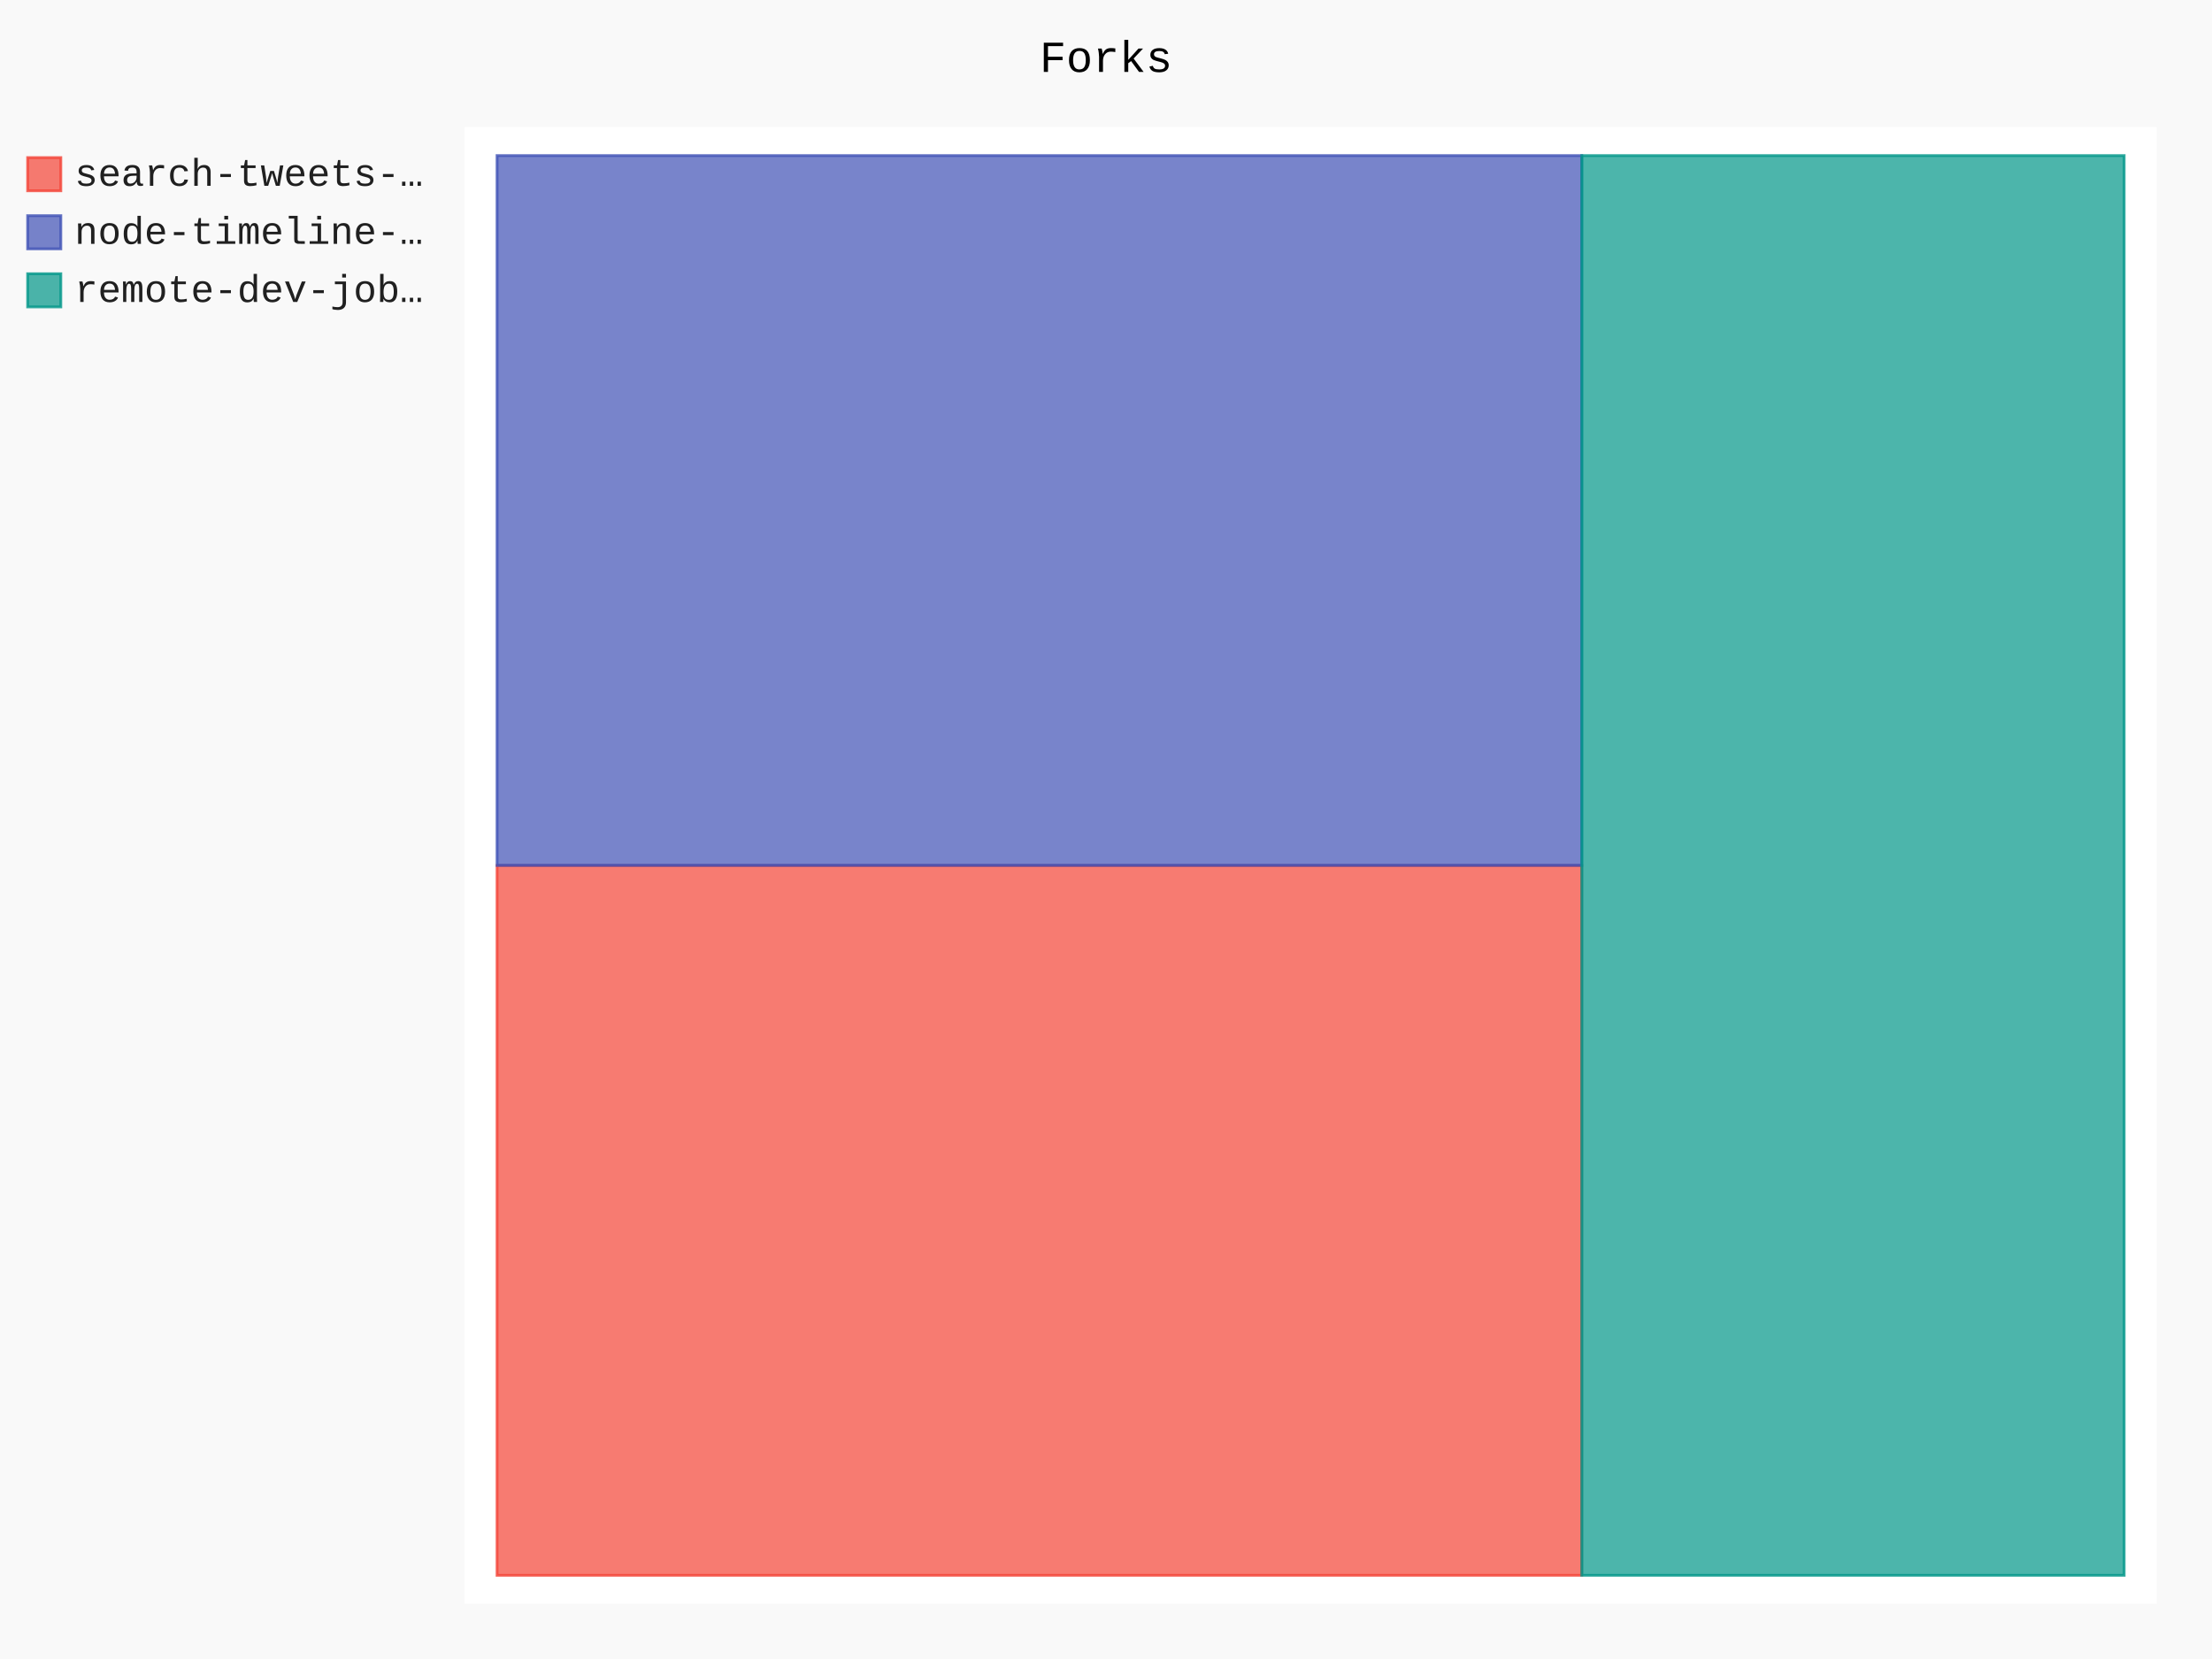
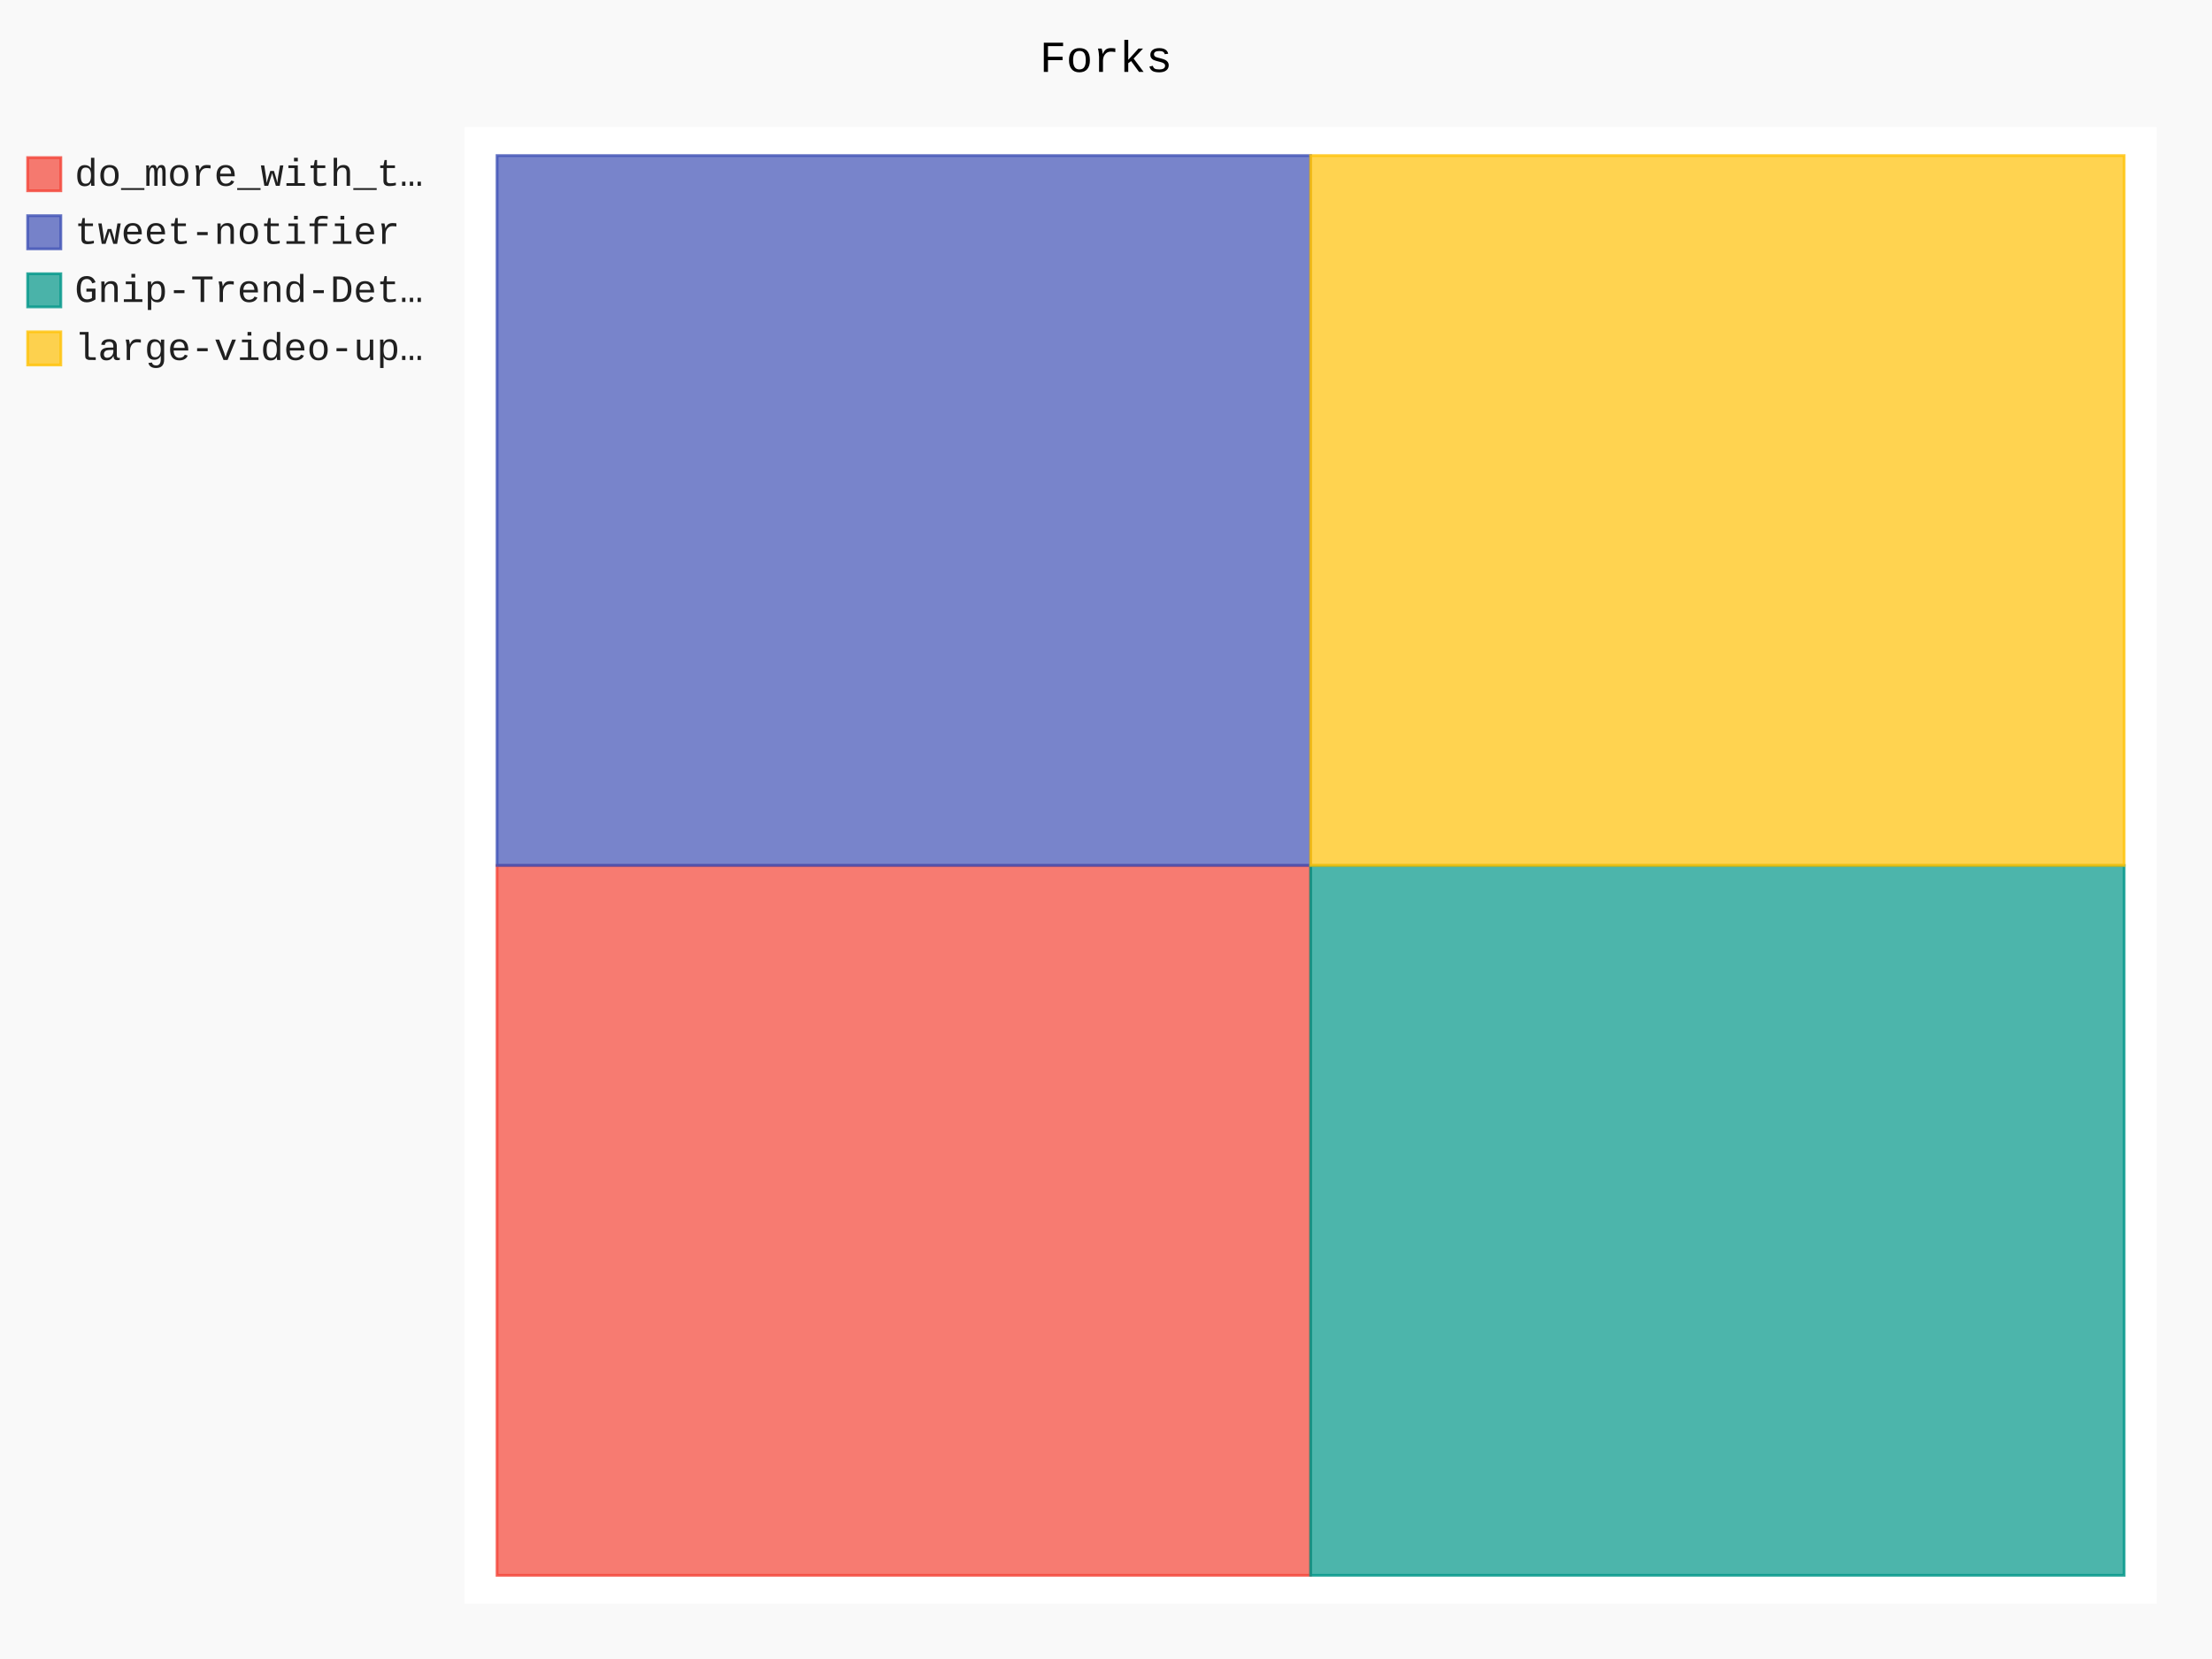
- <svg xmlns="http://www.w3.org/2000/svg" class="pygal-chart" id="chart-333cf1a3-364e-4b24-837c-979a37d39382" viewBox="0 0 800 600">
+ <svg xmlns="http://www.w3.org/2000/svg" class="pygal-chart" id="chart-96dbac38-ce9f-4892-8f27-624b4b9b1a52" viewBox="0 0 800 600">
  <defs>
-     <style type="text/css">#chart-333cf1a3-364e-4b24-837c-979a37d39382{-webkit-user-select:none;-webkit-font-smoothing:antialiased;font-family:Consolas,"Liberation Mono",Menlo,Courier,monospace}#chart-333cf1a3-364e-4b24-837c-979a37d39382 .title{font-family:Consolas,"Liberation Mono",Menlo,Courier,monospace;font-size:16px}#chart-333cf1a3-364e-4b24-837c-979a37d39382 .legends .legend text{font-family:Consolas,"Liberation Mono",Menlo,Courier,monospace;font-size:14px}#chart-333cf1a3-364e-4b24-837c-979a37d39382 .axis text{font-family:Consolas,"Liberation Mono",Menlo,Courier,monospace;font-size:10px}#chart-333cf1a3-364e-4b24-837c-979a37d39382 .axis text.major{font-family:Consolas,"Liberation Mono",Menlo,Courier,monospace;font-size:10px}#chart-333cf1a3-364e-4b24-837c-979a37d39382 .text-overlay text.value{font-family:Consolas,"Liberation Mono",Menlo,Courier,monospace;font-size:16px}#chart-333cf1a3-364e-4b24-837c-979a37d39382 .text-overlay text.label{font-family:Consolas,"Liberation Mono",Menlo,Courier,monospace;font-size:10px}#chart-333cf1a3-364e-4b24-837c-979a37d39382 .tooltip{font-family:Consolas,"Liberation Mono",Menlo,Courier,monospace;font-size:14px}#chart-333cf1a3-364e-4b24-837c-979a37d39382 text.no_data{font-family:Consolas,"Liberation Mono",Menlo,Courier,monospace;font-size:64px}
- #chart-333cf1a3-364e-4b24-837c-979a37d39382{background-color:rgba(249,249,249,1)}#chart-333cf1a3-364e-4b24-837c-979a37d39382 path,#chart-333cf1a3-364e-4b24-837c-979a37d39382 line,#chart-333cf1a3-364e-4b24-837c-979a37d39382 rect,#chart-333cf1a3-364e-4b24-837c-979a37d39382 circle{-webkit-transition:150ms;-moz-transition:150ms;transition:150ms}#chart-333cf1a3-364e-4b24-837c-979a37d39382 .graph &gt; .background{fill:rgba(249,249,249,1)}#chart-333cf1a3-364e-4b24-837c-979a37d39382 .plot &gt; .background{fill:rgba(255,255,255,1)}#chart-333cf1a3-364e-4b24-837c-979a37d39382 .graph{fill:rgba(0,0,0,.87)}#chart-333cf1a3-364e-4b24-837c-979a37d39382 text.no_data{fill:rgba(0,0,0,1)}#chart-333cf1a3-364e-4b24-837c-979a37d39382 .title{fill:rgba(0,0,0,1)}#chart-333cf1a3-364e-4b24-837c-979a37d39382 .legends .legend text{fill:rgba(0,0,0,.87)}#chart-333cf1a3-364e-4b24-837c-979a37d39382 .legends .legend:hover text{fill:rgba(0,0,0,1)}#chart-333cf1a3-364e-4b24-837c-979a37d39382 .axis .line{stroke:rgba(0,0,0,1)}#chart-333cf1a3-364e-4b24-837c-979a37d39382 .axis .guide.line{stroke:rgba(0,0,0,.54)}#chart-333cf1a3-364e-4b24-837c-979a37d39382 .axis .major.line{stroke:rgba(0,0,0,.87)}#chart-333cf1a3-364e-4b24-837c-979a37d39382 .axis text.major{fill:rgba(0,0,0,1)}#chart-333cf1a3-364e-4b24-837c-979a37d39382 .axis.y .guides:hover .guide.line,#chart-333cf1a3-364e-4b24-837c-979a37d39382 .line-graph .axis.x .guides:hover .guide.line,#chart-333cf1a3-364e-4b24-837c-979a37d39382 .stackedline-graph .axis.x .guides:hover .guide.line,#chart-333cf1a3-364e-4b24-837c-979a37d39382 .xy-graph .axis.x .guides:hover .guide.line{stroke:rgba(0,0,0,1)}#chart-333cf1a3-364e-4b24-837c-979a37d39382 .axis .guides:hover text{fill:rgba(0,0,0,1)}#chart-333cf1a3-364e-4b24-837c-979a37d39382 .reactive{fill-opacity:.7;stroke-opacity:.8}#chart-333cf1a3-364e-4b24-837c-979a37d39382 .ci{stroke:rgba(0,0,0,.87)}#chart-333cf1a3-364e-4b24-837c-979a37d39382 .reactive.active,#chart-333cf1a3-364e-4b24-837c-979a37d39382 .active .reactive{fill-opacity:.8;stroke-opacity:.9;stroke-width:4}#chart-333cf1a3-364e-4b24-837c-979a37d39382 .ci .reactive.active{stroke-width:1.5}#chart-333cf1a3-364e-4b24-837c-979a37d39382 .series text{fill:rgba(0,0,0,1)}#chart-333cf1a3-364e-4b24-837c-979a37d39382 .tooltip rect{fill:rgba(255,255,255,1);stroke:rgba(0,0,0,1);-webkit-transition:opacity 150ms;-moz-transition:opacity 150ms;transition:opacity 150ms}#chart-333cf1a3-364e-4b24-837c-979a37d39382 .tooltip .label{fill:rgba(0,0,0,.87)}#chart-333cf1a3-364e-4b24-837c-979a37d39382 .tooltip .label{fill:rgba(0,0,0,.87)}#chart-333cf1a3-364e-4b24-837c-979a37d39382 .tooltip .legend{font-size:.8em;fill:rgba(0,0,0,.54)}#chart-333cf1a3-364e-4b24-837c-979a37d39382 .tooltip .x_label{font-size:.6em;fill:rgba(0,0,0,1)}#chart-333cf1a3-364e-4b24-837c-979a37d39382 .tooltip .xlink{font-size:.5em;text-decoration:underline}#chart-333cf1a3-364e-4b24-837c-979a37d39382 .tooltip .value{font-size:1.5em}#chart-333cf1a3-364e-4b24-837c-979a37d39382 .bound{font-size:.5em}#chart-333cf1a3-364e-4b24-837c-979a37d39382 .max-value{font-size:.75em;fill:rgba(0,0,0,.54)}#chart-333cf1a3-364e-4b24-837c-979a37d39382 .map-element{fill:rgba(255,255,255,1);stroke:rgba(0,0,0,.54) !important}#chart-333cf1a3-364e-4b24-837c-979a37d39382 .map-element .reactive{fill-opacity:inherit;stroke-opacity:inherit}#chart-333cf1a3-364e-4b24-837c-979a37d39382 .color-0,#chart-333cf1a3-364e-4b24-837c-979a37d39382 .color-0 a:visited{stroke:#F44336;fill:#F44336}#chart-333cf1a3-364e-4b24-837c-979a37d39382 .color-1,#chart-333cf1a3-364e-4b24-837c-979a37d39382 .color-1 a:visited{stroke:#3F51B5;fill:#3F51B5}#chart-333cf1a3-364e-4b24-837c-979a37d39382 .color-2,#chart-333cf1a3-364e-4b24-837c-979a37d39382 .color-2 a:visited{stroke:#009688;fill:#009688}#chart-333cf1a3-364e-4b24-837c-979a37d39382 .text-overlay .color-0 text{fill:black}#chart-333cf1a3-364e-4b24-837c-979a37d39382 .text-overlay .color-1 text{fill:black}#chart-333cf1a3-364e-4b24-837c-979a37d39382 .text-overlay .color-2 text{fill:black}
- #chart-333cf1a3-364e-4b24-837c-979a37d39382 text.no_data{text-anchor:middle}#chart-333cf1a3-364e-4b24-837c-979a37d39382 .guide.line{fill:none}#chart-333cf1a3-364e-4b24-837c-979a37d39382 .centered{text-anchor:middle}#chart-333cf1a3-364e-4b24-837c-979a37d39382 .title{text-anchor:middle}#chart-333cf1a3-364e-4b24-837c-979a37d39382 .legends .legend text{fill-opacity:1}#chart-333cf1a3-364e-4b24-837c-979a37d39382 .axis.x text{text-anchor:middle}#chart-333cf1a3-364e-4b24-837c-979a37d39382 .axis.x:not(.web) text[transform]{text-anchor:start}#chart-333cf1a3-364e-4b24-837c-979a37d39382 .axis.x:not(.web) text[transform].backwards{text-anchor:end}#chart-333cf1a3-364e-4b24-837c-979a37d39382 .axis.y text{text-anchor:end}#chart-333cf1a3-364e-4b24-837c-979a37d39382 .axis.y text[transform].backwards{text-anchor:start}#chart-333cf1a3-364e-4b24-837c-979a37d39382 .axis.y2 text{text-anchor:start}#chart-333cf1a3-364e-4b24-837c-979a37d39382 .axis.y2 text[transform].backwards{text-anchor:end}#chart-333cf1a3-364e-4b24-837c-979a37d39382 .axis .guide.line{stroke-dasharray:4,4}#chart-333cf1a3-364e-4b24-837c-979a37d39382 .axis .major.guide.line{stroke-dasharray:6,6}#chart-333cf1a3-364e-4b24-837c-979a37d39382 .horizontal .axis.y .guide.line,#chart-333cf1a3-364e-4b24-837c-979a37d39382 .horizontal .axis.y2 .guide.line,#chart-333cf1a3-364e-4b24-837c-979a37d39382 .vertical .axis.x .guide.line{opacity:0}#chart-333cf1a3-364e-4b24-837c-979a37d39382 .horizontal .axis.always_show .guide.line,#chart-333cf1a3-364e-4b24-837c-979a37d39382 .vertical .axis.always_show .guide.line{opacity:1 !important}#chart-333cf1a3-364e-4b24-837c-979a37d39382 .axis.y .guides:hover .guide.line,#chart-333cf1a3-364e-4b24-837c-979a37d39382 .axis.y2 .guides:hover .guide.line,#chart-333cf1a3-364e-4b24-837c-979a37d39382 .axis.x .guides:hover .guide.line{opacity:1}#chart-333cf1a3-364e-4b24-837c-979a37d39382 .axis .guides:hover text{opacity:1}#chart-333cf1a3-364e-4b24-837c-979a37d39382 .nofill{fill:none}#chart-333cf1a3-364e-4b24-837c-979a37d39382 .subtle-fill{fill-opacity:.2}#chart-333cf1a3-364e-4b24-837c-979a37d39382 .dot{stroke-width:1px;fill-opacity:1}#chart-333cf1a3-364e-4b24-837c-979a37d39382 .dot.active{stroke-width:5px}#chart-333cf1a3-364e-4b24-837c-979a37d39382 .dot.negative{fill:transparent}#chart-333cf1a3-364e-4b24-837c-979a37d39382 text,#chart-333cf1a3-364e-4b24-837c-979a37d39382 tspan{stroke:none !important}#chart-333cf1a3-364e-4b24-837c-979a37d39382 .series text.active{opacity:1}#chart-333cf1a3-364e-4b24-837c-979a37d39382 .tooltip rect{fill-opacity:.95;stroke-width:.5}#chart-333cf1a3-364e-4b24-837c-979a37d39382 .tooltip text{fill-opacity:1}#chart-333cf1a3-364e-4b24-837c-979a37d39382 .showable{visibility:hidden}#chart-333cf1a3-364e-4b24-837c-979a37d39382 .showable.shown{visibility:visible}#chart-333cf1a3-364e-4b24-837c-979a37d39382 .gauge-background{fill:rgba(229,229,229,1);stroke:none}#chart-333cf1a3-364e-4b24-837c-979a37d39382 .bg-lines{stroke:rgba(249,249,249,1);stroke-width:2px}</style>
+     <style type="text/css">#chart-96dbac38-ce9f-4892-8f27-624b4b9b1a52{-webkit-user-select:none;-webkit-font-smoothing:antialiased;font-family:Consolas,"Liberation Mono",Menlo,Courier,monospace}#chart-96dbac38-ce9f-4892-8f27-624b4b9b1a52 .title{font-family:Consolas,"Liberation Mono",Menlo,Courier,monospace;font-size:16px}#chart-96dbac38-ce9f-4892-8f27-624b4b9b1a52 .legends .legend text{font-family:Consolas,"Liberation Mono",Menlo,Courier,monospace;font-size:14px}#chart-96dbac38-ce9f-4892-8f27-624b4b9b1a52 .axis text{font-family:Consolas,"Liberation Mono",Menlo,Courier,monospace;font-size:10px}#chart-96dbac38-ce9f-4892-8f27-624b4b9b1a52 .axis text.major{font-family:Consolas,"Liberation Mono",Menlo,Courier,monospace;font-size:10px}#chart-96dbac38-ce9f-4892-8f27-624b4b9b1a52 .text-overlay text.value{font-family:Consolas,"Liberation Mono",Menlo,Courier,monospace;font-size:16px}#chart-96dbac38-ce9f-4892-8f27-624b4b9b1a52 .text-overlay text.label{font-family:Consolas,"Liberation Mono",Menlo,Courier,monospace;font-size:10px}#chart-96dbac38-ce9f-4892-8f27-624b4b9b1a52 .tooltip{font-family:Consolas,"Liberation Mono",Menlo,Courier,monospace;font-size:14px}#chart-96dbac38-ce9f-4892-8f27-624b4b9b1a52 text.no_data{font-family:Consolas,"Liberation Mono",Menlo,Courier,monospace;font-size:64px}
+ #chart-96dbac38-ce9f-4892-8f27-624b4b9b1a52{background-color:rgba(249,249,249,1)}#chart-96dbac38-ce9f-4892-8f27-624b4b9b1a52 path,#chart-96dbac38-ce9f-4892-8f27-624b4b9b1a52 line,#chart-96dbac38-ce9f-4892-8f27-624b4b9b1a52 rect,#chart-96dbac38-ce9f-4892-8f27-624b4b9b1a52 circle{-webkit-transition:150ms;-moz-transition:150ms;transition:150ms}#chart-96dbac38-ce9f-4892-8f27-624b4b9b1a52 .graph &gt; .background{fill:rgba(249,249,249,1)}#chart-96dbac38-ce9f-4892-8f27-624b4b9b1a52 .plot &gt; .background{fill:rgba(255,255,255,1)}#chart-96dbac38-ce9f-4892-8f27-624b4b9b1a52 .graph{fill:rgba(0,0,0,.87)}#chart-96dbac38-ce9f-4892-8f27-624b4b9b1a52 text.no_data{fill:rgba(0,0,0,1)}#chart-96dbac38-ce9f-4892-8f27-624b4b9b1a52 .title{fill:rgba(0,0,0,1)}#chart-96dbac38-ce9f-4892-8f27-624b4b9b1a52 .legends .legend text{fill:rgba(0,0,0,.87)}#chart-96dbac38-ce9f-4892-8f27-624b4b9b1a52 .legends .legend:hover text{fill:rgba(0,0,0,1)}#chart-96dbac38-ce9f-4892-8f27-624b4b9b1a52 .axis .line{stroke:rgba(0,0,0,1)}#chart-96dbac38-ce9f-4892-8f27-624b4b9b1a52 .axis .guide.line{stroke:rgba(0,0,0,.54)}#chart-96dbac38-ce9f-4892-8f27-624b4b9b1a52 .axis .major.line{stroke:rgba(0,0,0,.87)}#chart-96dbac38-ce9f-4892-8f27-624b4b9b1a52 .axis text.major{fill:rgba(0,0,0,1)}#chart-96dbac38-ce9f-4892-8f27-624b4b9b1a52 .axis.y .guides:hover .guide.line,#chart-96dbac38-ce9f-4892-8f27-624b4b9b1a52 .line-graph .axis.x .guides:hover .guide.line,#chart-96dbac38-ce9f-4892-8f27-624b4b9b1a52 .stackedline-graph .axis.x .guides:hover .guide.line,#chart-96dbac38-ce9f-4892-8f27-624b4b9b1a52 .xy-graph .axis.x .guides:hover .guide.line{stroke:rgba(0,0,0,1)}#chart-96dbac38-ce9f-4892-8f27-624b4b9b1a52 .axis .guides:hover text{fill:rgba(0,0,0,1)}#chart-96dbac38-ce9f-4892-8f27-624b4b9b1a52 .reactive{fill-opacity:.7;stroke-opacity:.8}#chart-96dbac38-ce9f-4892-8f27-624b4b9b1a52 .ci{stroke:rgba(0,0,0,.87)}#chart-96dbac38-ce9f-4892-8f27-624b4b9b1a52 .reactive.active,#chart-96dbac38-ce9f-4892-8f27-624b4b9b1a52 .active .reactive{fill-opacity:.8;stroke-opacity:.9;stroke-width:4}#chart-96dbac38-ce9f-4892-8f27-624b4b9b1a52 .ci .reactive.active{stroke-width:1.5}#chart-96dbac38-ce9f-4892-8f27-624b4b9b1a52 .series text{fill:rgba(0,0,0,1)}#chart-96dbac38-ce9f-4892-8f27-624b4b9b1a52 .tooltip rect{fill:rgba(255,255,255,1);stroke:rgba(0,0,0,1);-webkit-transition:opacity 150ms;-moz-transition:opacity 150ms;transition:opacity 150ms}#chart-96dbac38-ce9f-4892-8f27-624b4b9b1a52 .tooltip .label{fill:rgba(0,0,0,.87)}#chart-96dbac38-ce9f-4892-8f27-624b4b9b1a52 .tooltip .label{fill:rgba(0,0,0,.87)}#chart-96dbac38-ce9f-4892-8f27-624b4b9b1a52 .tooltip .legend{font-size:.8em;fill:rgba(0,0,0,.54)}#chart-96dbac38-ce9f-4892-8f27-624b4b9b1a52 .tooltip .x_label{font-size:.6em;fill:rgba(0,0,0,1)}#chart-96dbac38-ce9f-4892-8f27-624b4b9b1a52 .tooltip .xlink{font-size:.5em;text-decoration:underline}#chart-96dbac38-ce9f-4892-8f27-624b4b9b1a52 .tooltip .value{font-size:1.5em}#chart-96dbac38-ce9f-4892-8f27-624b4b9b1a52 .bound{font-size:.5em}#chart-96dbac38-ce9f-4892-8f27-624b4b9b1a52 .max-value{font-size:.75em;fill:rgba(0,0,0,.54)}#chart-96dbac38-ce9f-4892-8f27-624b4b9b1a52 .map-element{fill:rgba(255,255,255,1);stroke:rgba(0,0,0,.54) !important}#chart-96dbac38-ce9f-4892-8f27-624b4b9b1a52 .map-element .reactive{fill-opacity:inherit;stroke-opacity:inherit}#chart-96dbac38-ce9f-4892-8f27-624b4b9b1a52 .color-0,#chart-96dbac38-ce9f-4892-8f27-624b4b9b1a52 .color-0 a:visited{stroke:#F44336;fill:#F44336}#chart-96dbac38-ce9f-4892-8f27-624b4b9b1a52 .color-1,#chart-96dbac38-ce9f-4892-8f27-624b4b9b1a52 .color-1 a:visited{stroke:#3F51B5;fill:#3F51B5}#chart-96dbac38-ce9f-4892-8f27-624b4b9b1a52 .color-2,#chart-96dbac38-ce9f-4892-8f27-624b4b9b1a52 .color-2 a:visited{stroke:#009688;fill:#009688}#chart-96dbac38-ce9f-4892-8f27-624b4b9b1a52 .color-3,#chart-96dbac38-ce9f-4892-8f27-624b4b9b1a52 .color-3 a:visited{stroke:#FFC107;fill:#FFC107}#chart-96dbac38-ce9f-4892-8f27-624b4b9b1a52 .text-overlay .color-0 text{fill:black}#chart-96dbac38-ce9f-4892-8f27-624b4b9b1a52 .text-overlay .color-1 text{fill:black}#chart-96dbac38-ce9f-4892-8f27-624b4b9b1a52 .text-overlay .color-2 text{fill:black}#chart-96dbac38-ce9f-4892-8f27-624b4b9b1a52 .text-overlay .color-3 text{fill:black}
+ #chart-96dbac38-ce9f-4892-8f27-624b4b9b1a52 text.no_data{text-anchor:middle}#chart-96dbac38-ce9f-4892-8f27-624b4b9b1a52 .guide.line{fill:none}#chart-96dbac38-ce9f-4892-8f27-624b4b9b1a52 .centered{text-anchor:middle}#chart-96dbac38-ce9f-4892-8f27-624b4b9b1a52 .title{text-anchor:middle}#chart-96dbac38-ce9f-4892-8f27-624b4b9b1a52 .legends .legend text{fill-opacity:1}#chart-96dbac38-ce9f-4892-8f27-624b4b9b1a52 .axis.x text{text-anchor:middle}#chart-96dbac38-ce9f-4892-8f27-624b4b9b1a52 .axis.x:not(.web) text[transform]{text-anchor:start}#chart-96dbac38-ce9f-4892-8f27-624b4b9b1a52 .axis.x:not(.web) text[transform].backwards{text-anchor:end}#chart-96dbac38-ce9f-4892-8f27-624b4b9b1a52 .axis.y text{text-anchor:end}#chart-96dbac38-ce9f-4892-8f27-624b4b9b1a52 .axis.y text[transform].backwards{text-anchor:start}#chart-96dbac38-ce9f-4892-8f27-624b4b9b1a52 .axis.y2 text{text-anchor:start}#chart-96dbac38-ce9f-4892-8f27-624b4b9b1a52 .axis.y2 text[transform].backwards{text-anchor:end}#chart-96dbac38-ce9f-4892-8f27-624b4b9b1a52 .axis .guide.line{stroke-dasharray:4,4}#chart-96dbac38-ce9f-4892-8f27-624b4b9b1a52 .axis .major.guide.line{stroke-dasharray:6,6}#chart-96dbac38-ce9f-4892-8f27-624b4b9b1a52 .horizontal .axis.y .guide.line,#chart-96dbac38-ce9f-4892-8f27-624b4b9b1a52 .horizontal .axis.y2 .guide.line,#chart-96dbac38-ce9f-4892-8f27-624b4b9b1a52 .vertical .axis.x .guide.line{opacity:0}#chart-96dbac38-ce9f-4892-8f27-624b4b9b1a52 .horizontal .axis.always_show .guide.line,#chart-96dbac38-ce9f-4892-8f27-624b4b9b1a52 .vertical .axis.always_show .guide.line{opacity:1 !important}#chart-96dbac38-ce9f-4892-8f27-624b4b9b1a52 .axis.y .guides:hover .guide.line,#chart-96dbac38-ce9f-4892-8f27-624b4b9b1a52 .axis.y2 .guides:hover .guide.line,#chart-96dbac38-ce9f-4892-8f27-624b4b9b1a52 .axis.x .guides:hover .guide.line{opacity:1}#chart-96dbac38-ce9f-4892-8f27-624b4b9b1a52 .axis .guides:hover text{opacity:1}#chart-96dbac38-ce9f-4892-8f27-624b4b9b1a52 .nofill{fill:none}#chart-96dbac38-ce9f-4892-8f27-624b4b9b1a52 .subtle-fill{fill-opacity:.2}#chart-96dbac38-ce9f-4892-8f27-624b4b9b1a52 .dot{stroke-width:1px;fill-opacity:1}#chart-96dbac38-ce9f-4892-8f27-624b4b9b1a52 .dot.active{stroke-width:5px}#chart-96dbac38-ce9f-4892-8f27-624b4b9b1a52 .dot.negative{fill:transparent}#chart-96dbac38-ce9f-4892-8f27-624b4b9b1a52 text,#chart-96dbac38-ce9f-4892-8f27-624b4b9b1a52 tspan{stroke:none !important}#chart-96dbac38-ce9f-4892-8f27-624b4b9b1a52 .series text.active{opacity:1}#chart-96dbac38-ce9f-4892-8f27-624b4b9b1a52 .tooltip rect{fill-opacity:.95;stroke-width:.5}#chart-96dbac38-ce9f-4892-8f27-624b4b9b1a52 .tooltip text{fill-opacity:1}#chart-96dbac38-ce9f-4892-8f27-624b4b9b1a52 .showable{visibility:hidden}#chart-96dbac38-ce9f-4892-8f27-624b4b9b1a52 .showable.shown{visibility:visible}#chart-96dbac38-ce9f-4892-8f27-624b4b9b1a52 .gauge-background{fill:rgba(229,229,229,1);stroke:none}#chart-96dbac38-ce9f-4892-8f27-624b4b9b1a52 .bg-lines{stroke:rgba(249,249,249,1);stroke-width:2px}</style>
  </defs>
  <g class="graph treemap-graph vertical">
    <rect class="background" height="600" width="800" x="0" y="0" />
    <g class="plot" transform="translate(168, 46)">
      <rect class="background" height="534" width="612.0" x="0" y="0" />
      <g class="series serie-0 color-0">
        <g class="rects">
          <g class="rect">
-             <rect class="rect reactive tooltip-trigger" height="256.731" width="392.308" x="11.769" y="267" />
+             <rect class="rect reactive tooltip-trigger" height="256.731" width="294.231" x="11.769" y="267.0" />
          </g>
        </g>
      </g>
      <g class="series serie-1 color-1">
        <g class="rects">
          <g class="rect">
-             <rect class="rect reactive tooltip-trigger" height="256.731" width="392.308" x="11.769" y="10.269" />
+             <rect class="rect reactive tooltip-trigger" height="256.731" width="294.231" x="11.769" y="10.269" />
          </g>
        </g>
      </g>
      <g class="series serie-2 color-2">
        <g class="rects">
          <g class="rect">
-             <rect class="rect reactive tooltip-trigger" height="513.462" width="196.154" x="404.077" y="10.269" />
+             <rect class="rect reactive tooltip-trigger" height="256.731" width="294.231" x="306" y="267.0" />
+           </g>
+         </g>
+       </g>
+       <g class="series serie-3 color-3">
+         <g class="rects">
+           <g class="rect">
+             <rect class="rect reactive tooltip-trigger" height="256.731" width="294.231" x="306" y="10.269" />
          </g>
        </g>
      </g>
    </g>
    <g class="titles">
      <text class="title plot_title" x="400.0" y="26">Forks</text>
    </g>
    <g class="plot overlay" transform="translate(168, 46)">
      <g class="series serie-0 color-0" />
      <g class="series serie-1 color-1" />
      <g class="series serie-2 color-2" />
+       <g class="series serie-3 color-3" />
    </g>
    <g class="plot text-overlay" transform="translate(168, 46)">
      <g class="series serie-0 color-0" />
      <g class="series serie-1 color-1" />
      <g class="series serie-2 color-2" />
+       <g class="series serie-3 color-3" />
    </g>
    <g class="plot tooltip-overlay" transform="translate(168, 46)">
      <g class="tooltip" style="opacity: 0" transform="translate(0 0)">
        <rect class="tooltip-box" height="0" rx="0" ry="0" width="0" />
        <g class="text" />
      </g>
    </g>
    <g class="legends" transform="translate(10, 56)">
      <g class="legend reactive activate-serie" id="activate-serie-0">
        <rect class="color-0 reactive" height="12" width="12" x="0.0" y="1.0" />
-         <text x="17.0" y="11.2">search-tweets-…</text>
+         <text x="17.0" y="11.2">do_more_with_t…</text>
      </g>
      <g class="legend reactive activate-serie" id="activate-serie-1">
        <rect class="color-1 reactive" height="12" width="12" x="0.0" y="22.0" />
-         <text x="17.0" y="32.2">node-timeline-…</text>
+         <text x="17.0" y="32.2">tweet-notifier</text>
      </g>
      <g class="legend reactive activate-serie" id="activate-serie-2">
        <rect class="color-2 reactive" height="12" width="12" x="0.0" y="43.0" />
-         <text x="17.0" y="53.2">remote-dev-job…</text>
+         <text x="17.0" y="53.2">Gnip-Trend-Det…</text>
+       </g>
+       <g class="legend reactive activate-serie" id="activate-serie-3">
+         <rect class="color-3 reactive" height="12" width="12" x="0.0" y="64.0" />
+         <text x="17.0" y="74.2">large-video-up…</text>
      </g>
    </g>
    <g class="legends" transform="translate(790, 56)" />
  </g>
</svg>
